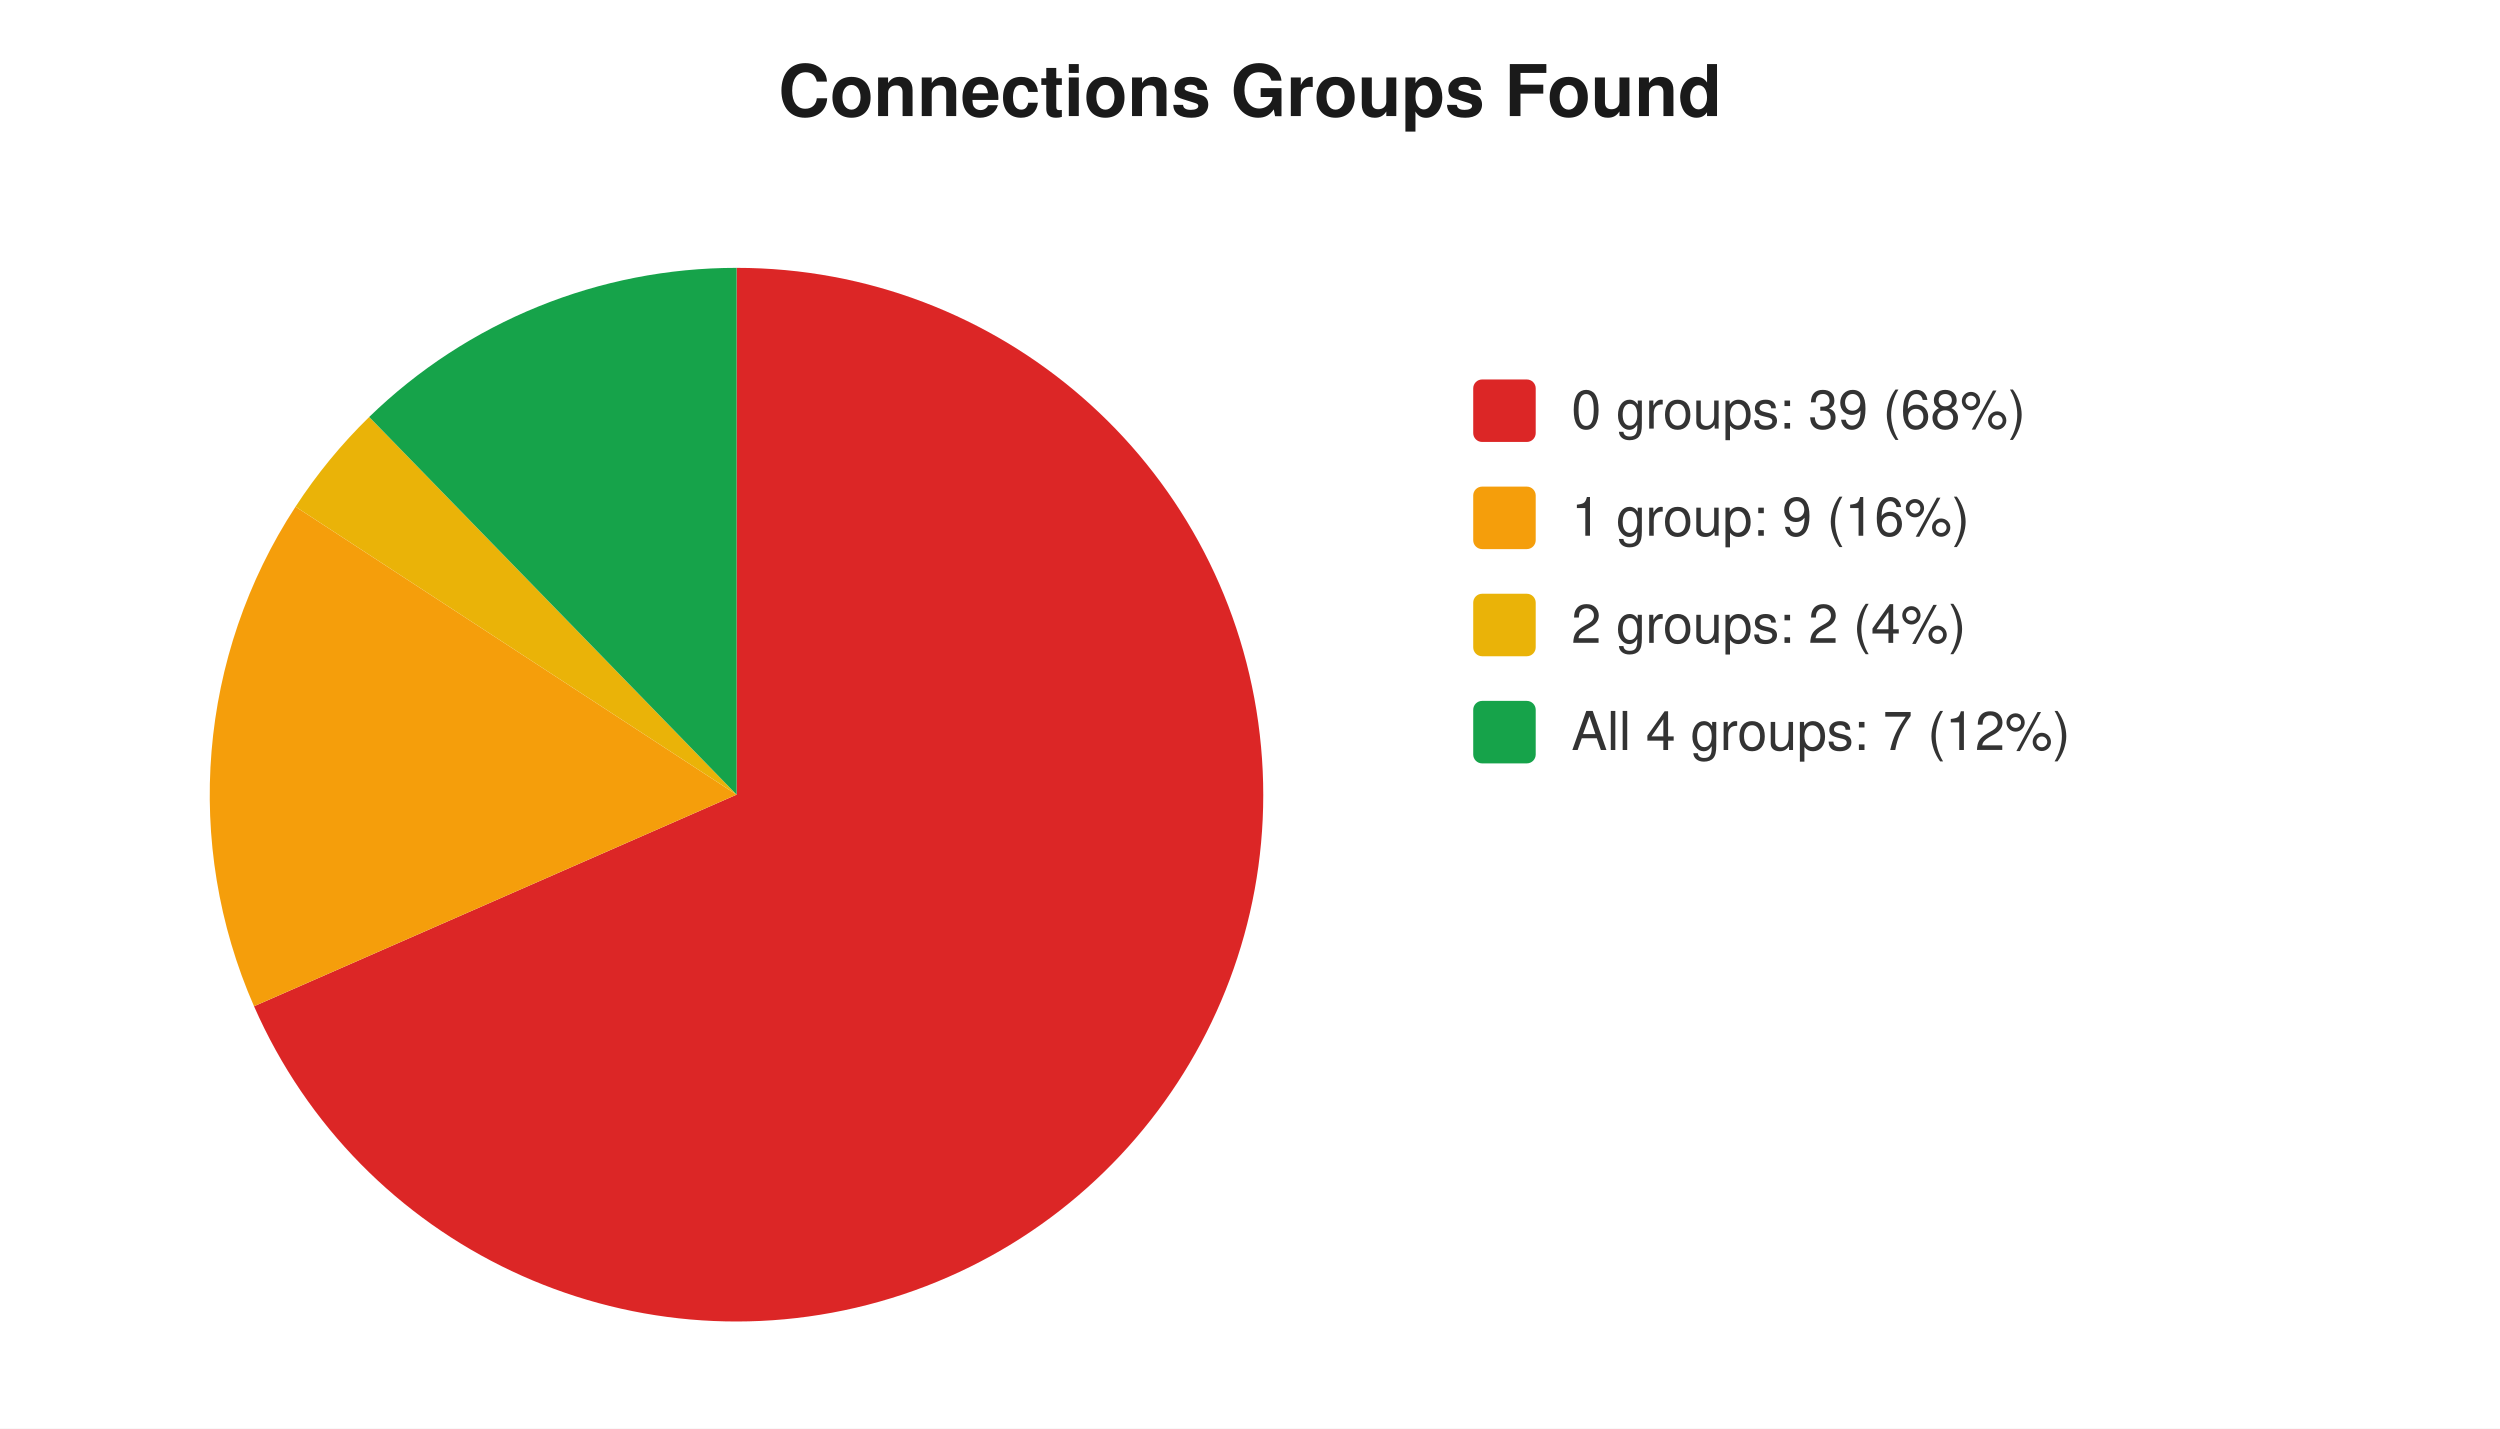
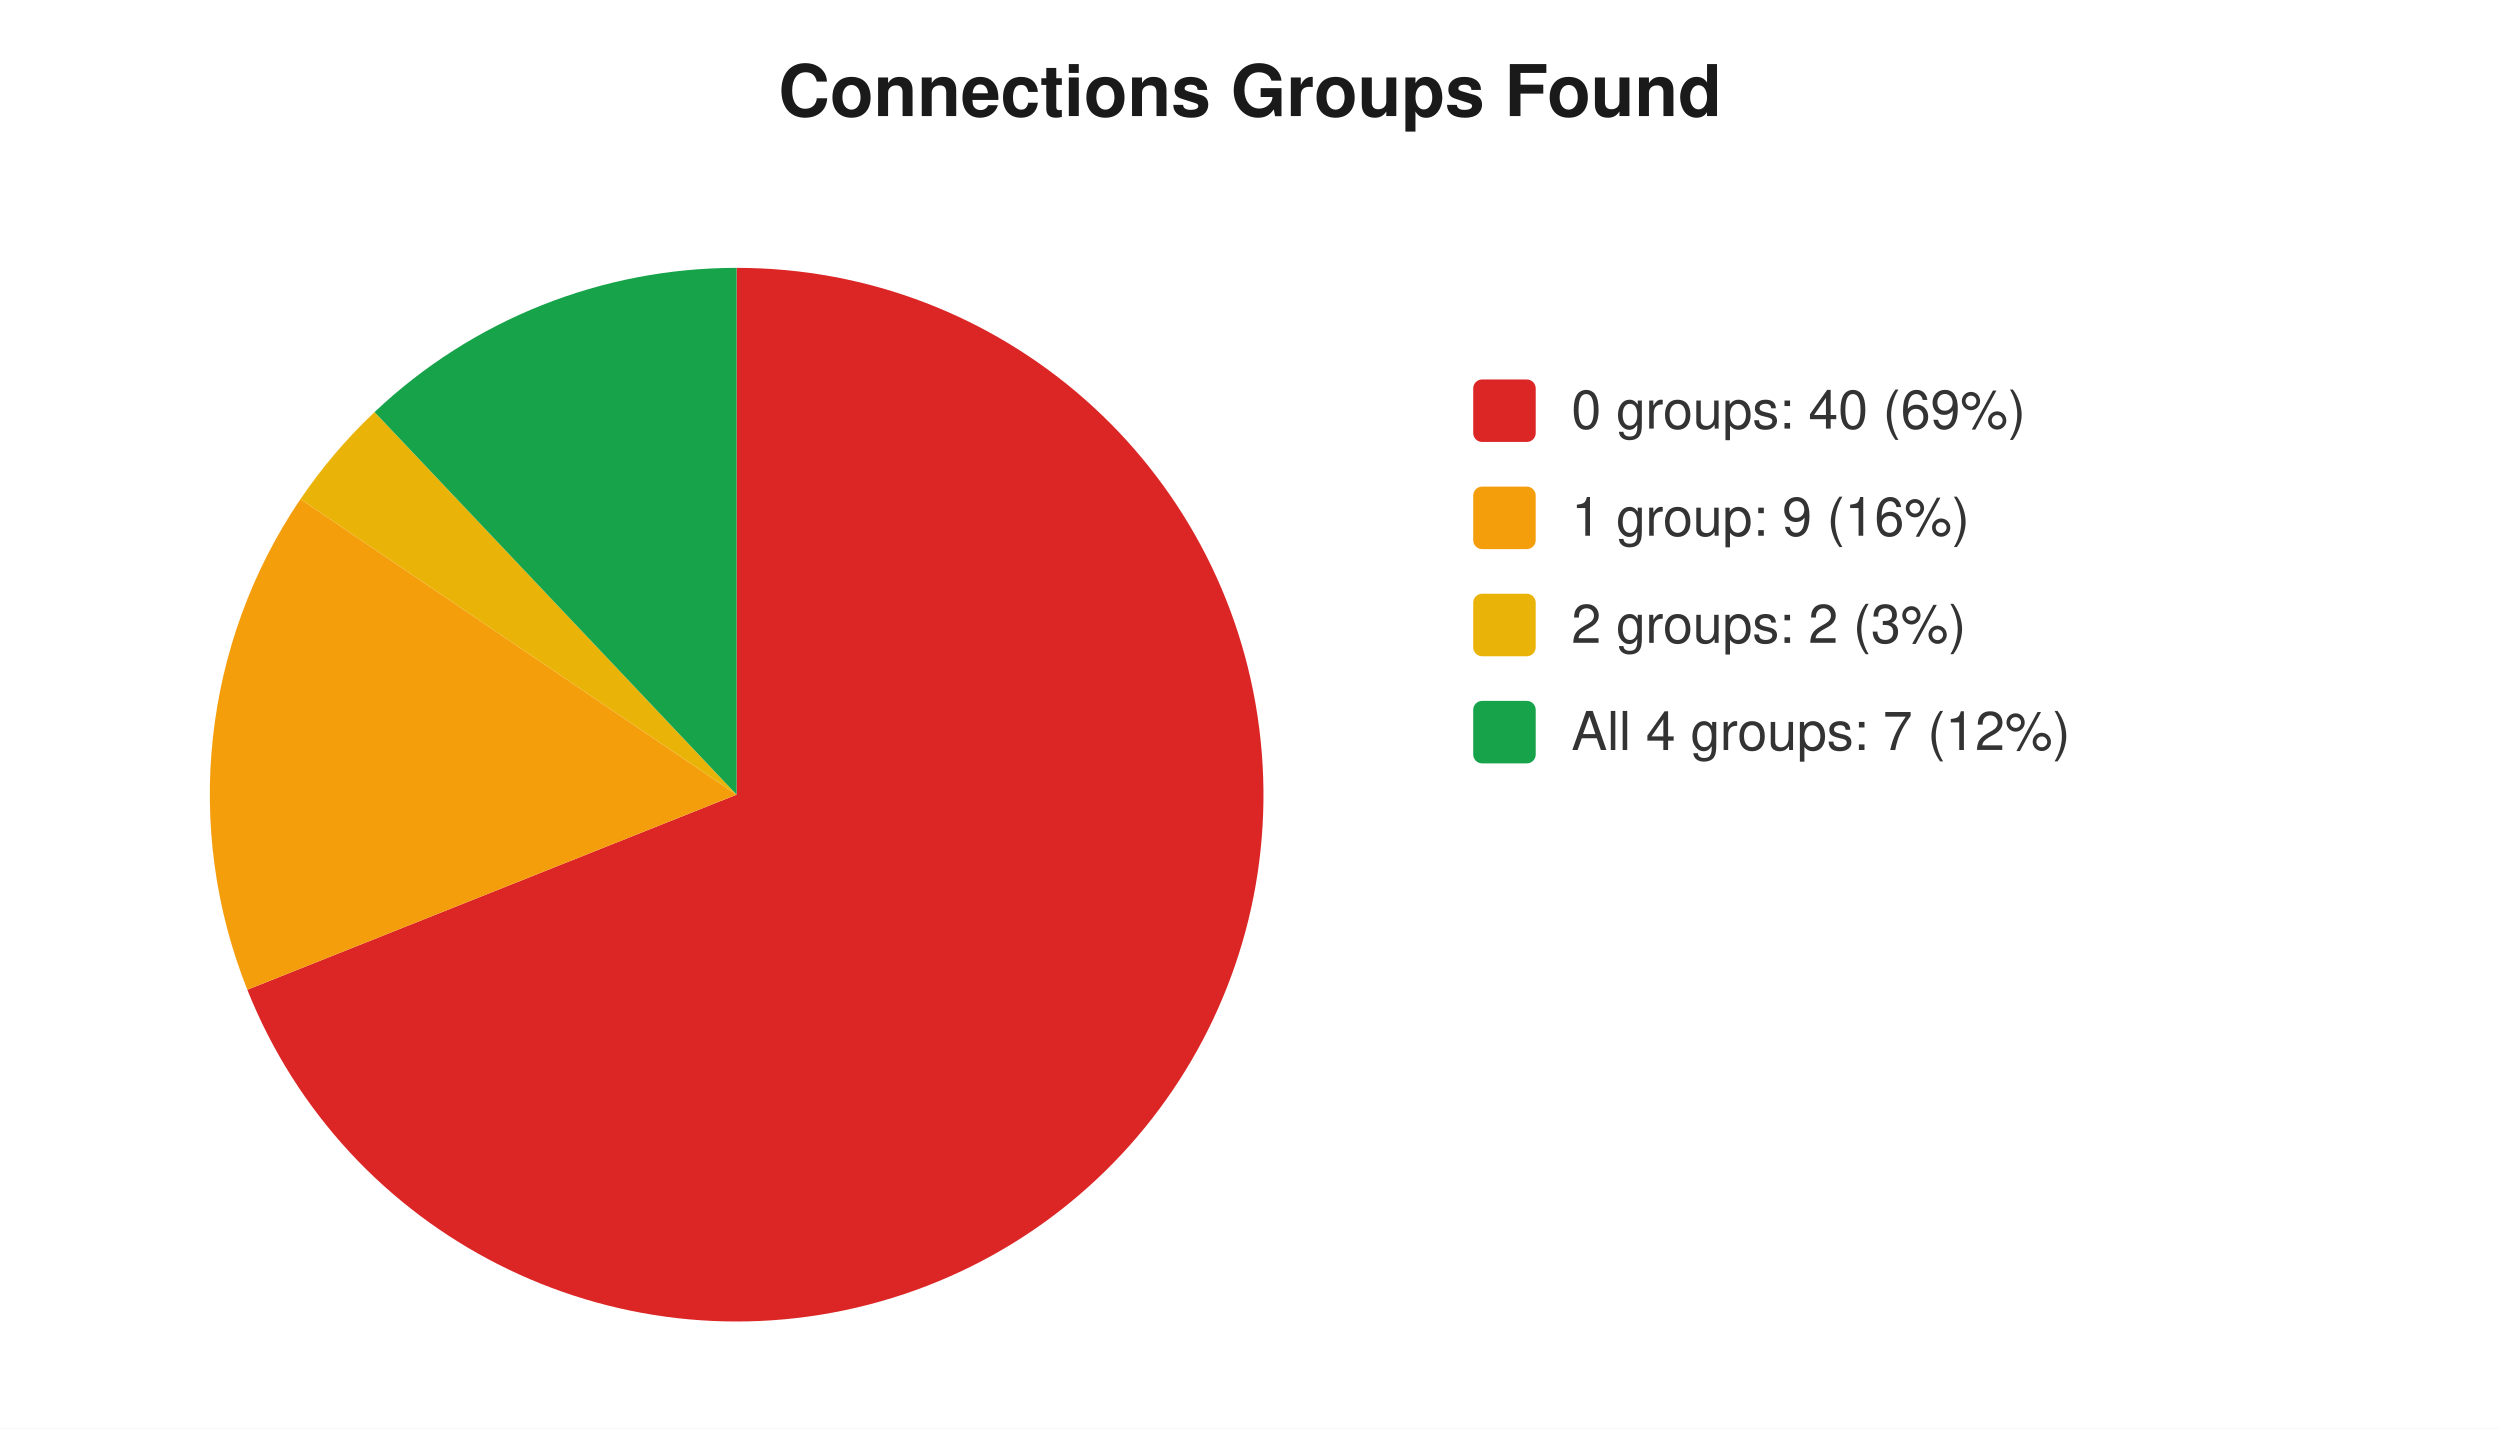
<svg xmlns="http://www.w3.org/2000/svg" width="560" height="320" viewBox="0 0 560 320" font-family="-apple-system,Segoe UI,Helvetica,Arial,sans-serif" font-size="12">
  <rect width="560" height="320" fill="#ffffff" />
  <text x="280" y="26" text-anchor="middle" font-size="16" font-weight="600" fill="#1a1a1a">Connections Groups Found</text>
-   <path d="M 165 178 L 165.0 60.0 A 118 118 0 1 1 56.9 225.4 Z" fill="#dc2626" />
-   <path d="M 165 178 L 56.9 225.4 A 118 118 0 0 1 66.2 113.5 Z" fill="#f59e0b" />
-   <path d="M 165 178 L 66.2 113.5 A 118 118 0 0 1 82.7 93.4 Z" fill="#eab308" />
-   <path d="M 165 178 L 82.7 93.4 A 118 118 0 0 1 165.0 60.0 Z" fill="#16a34a" />
+   <path d="M 165 178 L 165.0 60.0 A 118 118 0 1 1 55.4 221.7 Z" fill="#dc2626" />
+   <path d="M 165 178 L 55.4 221.7 A 118 118 0 0 1 67.3 111.8 Z" fill="#f59e0b" />
+   <path d="M 165 178 L 67.3 111.8 A 118 118 0 0 1 83.9 92.3 Z" fill="#eab308" />
+   <path d="M 165 178 L 83.9 92.3 A 118 118 0 0 1 165.0 60.0 Z" fill="#16a34a" />
  <rect x="330" y="85" width="14" height="14" rx="2" fill="#dc2626" />
-   <text x="352" y="96" fill="#333">0 groups: 39 (68%)</text>
+   <text x="352" y="96" fill="#333">0 groups: 40 (69%)</text>
  <rect x="330" y="109" width="14" height="14" rx="2" fill="#f59e0b" />
  <text x="352" y="120" fill="#333">1 group: 9 (16%)</text>
  <rect x="330" y="133" width="14" height="14" rx="2" fill="#eab308" />
-   <text x="352" y="144" fill="#333">2 groups: 2 (4%)</text>
+   <text x="352" y="144" fill="#333">2 groups: 2 (3%)</text>
  <rect x="330" y="157" width="14" height="14" rx="2" fill="#16a34a" />
  <text x="352" y="168" fill="#333">All 4 groups: 7 (12%)</text>
</svg>
